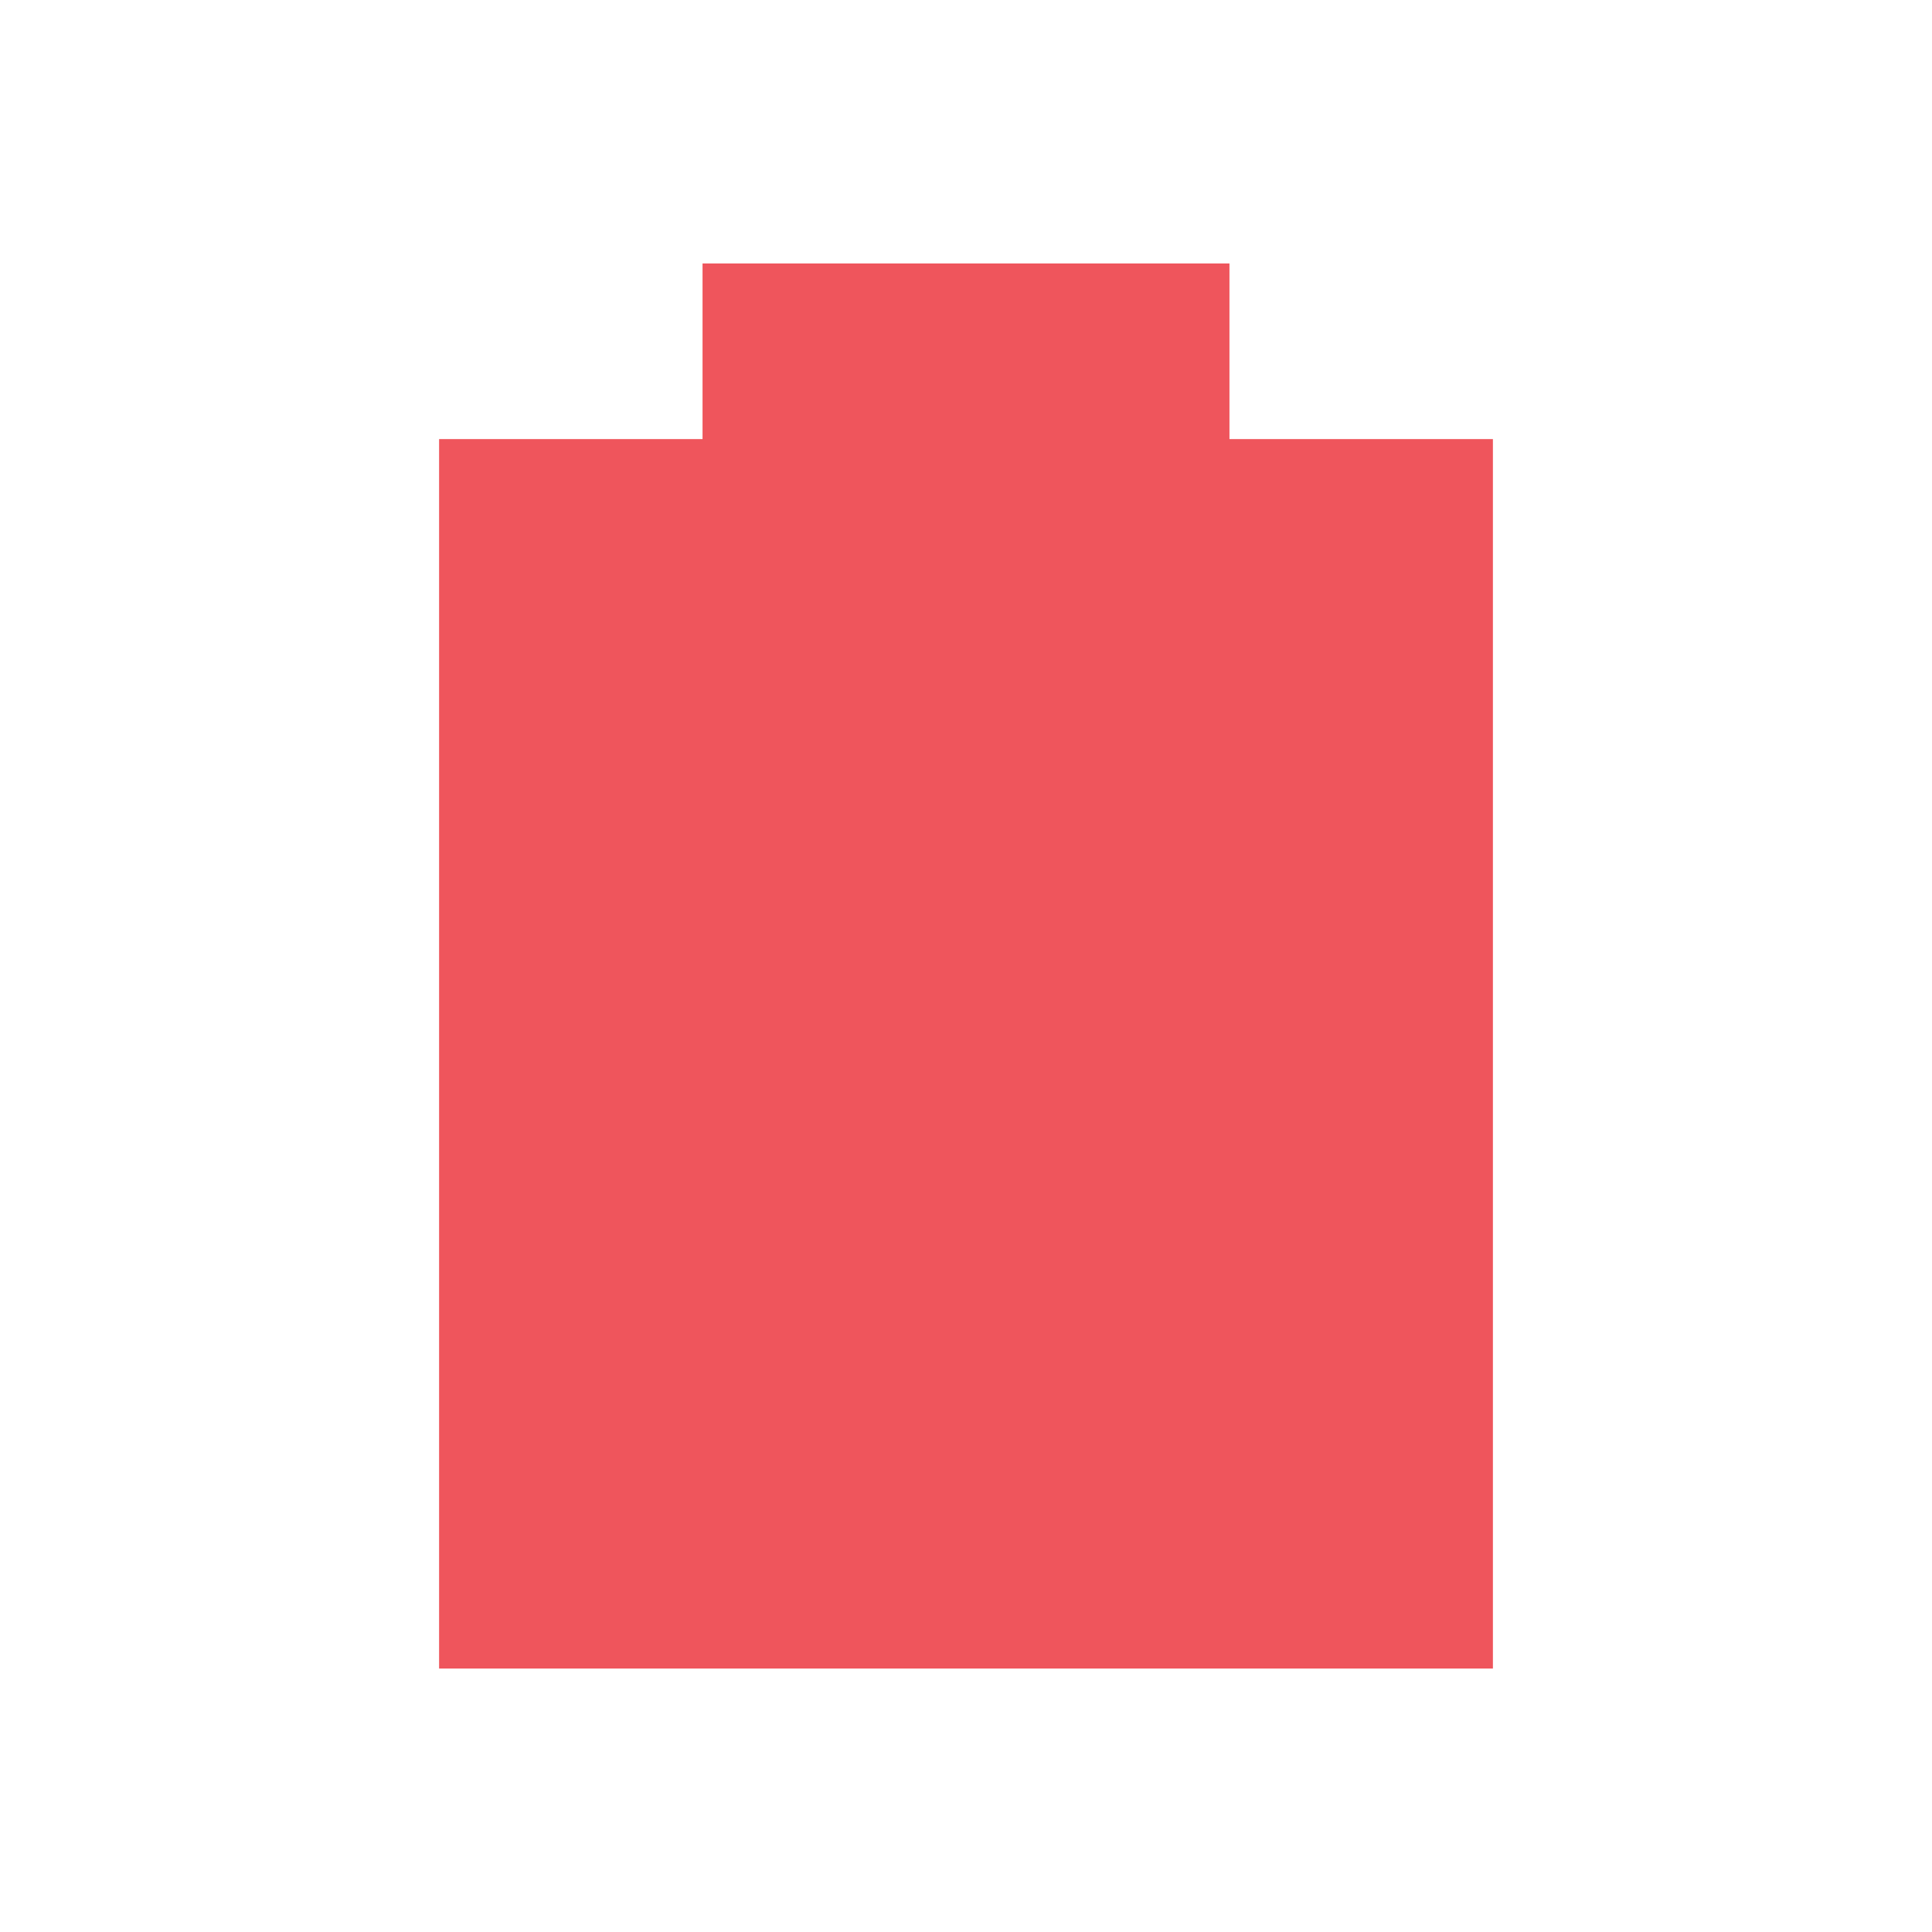
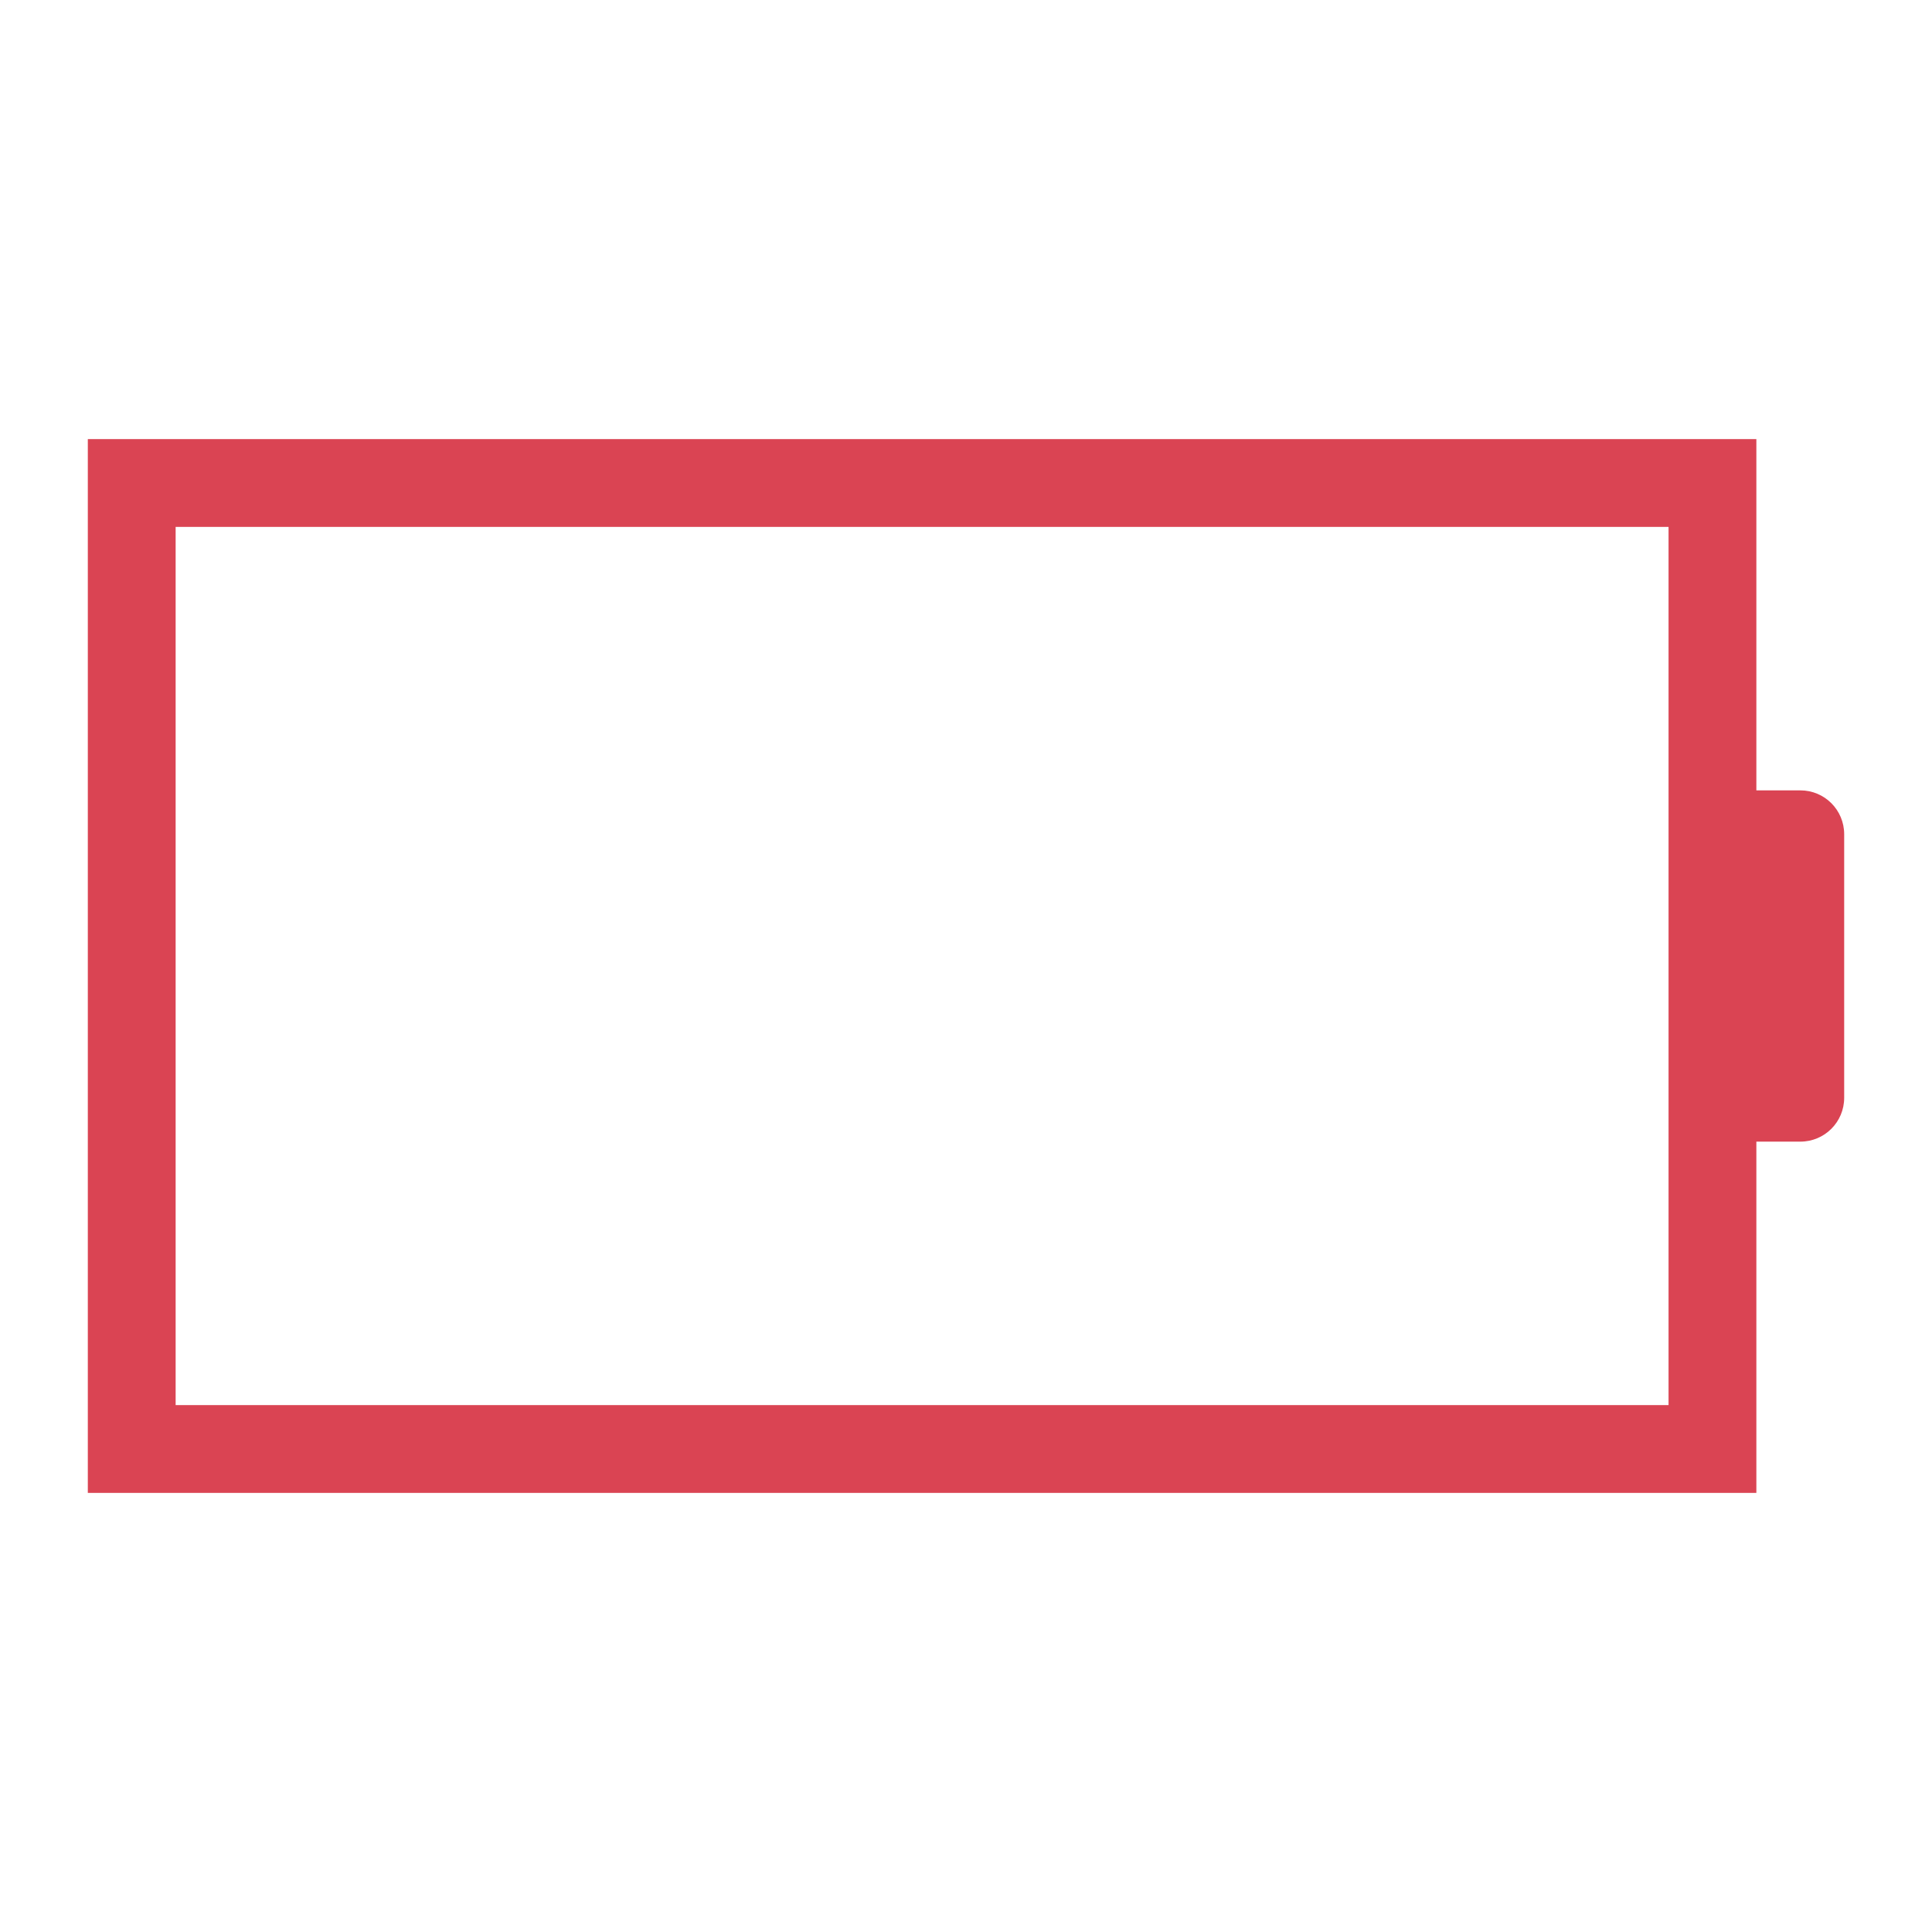
- <svg xmlns="http://www.w3.org/2000/svg" viewBox="0 0 22 22">
-   <path d="M 8,3 8,5 5,5 5,19 17,19 17,5 14,5 14,3 z" style="fill:#ef555c;opacity:1;fill-opacity:1" />
+ <svg xmlns="http://www.w3.org/2000/svg" height="22" width="22">
+   <defs id="defs1">
+     <style type="text/css" id="current-color-scheme">
+             .ColorScheme-NegativeText {
+                 color:#da4453;
+             }
+         </style>
+   </defs>
+   <path style="fill:currentColor;fill-opacity:1;stroke:none" class="ColorScheme-NegativeText" d="M1 5v12h19v-4h.5c.277 0 .5-.223.5-.5v-3c0-.277-.223-.5-.5-.5H20V5H1zm1 1h17v10H2V6z" />
</svg>
